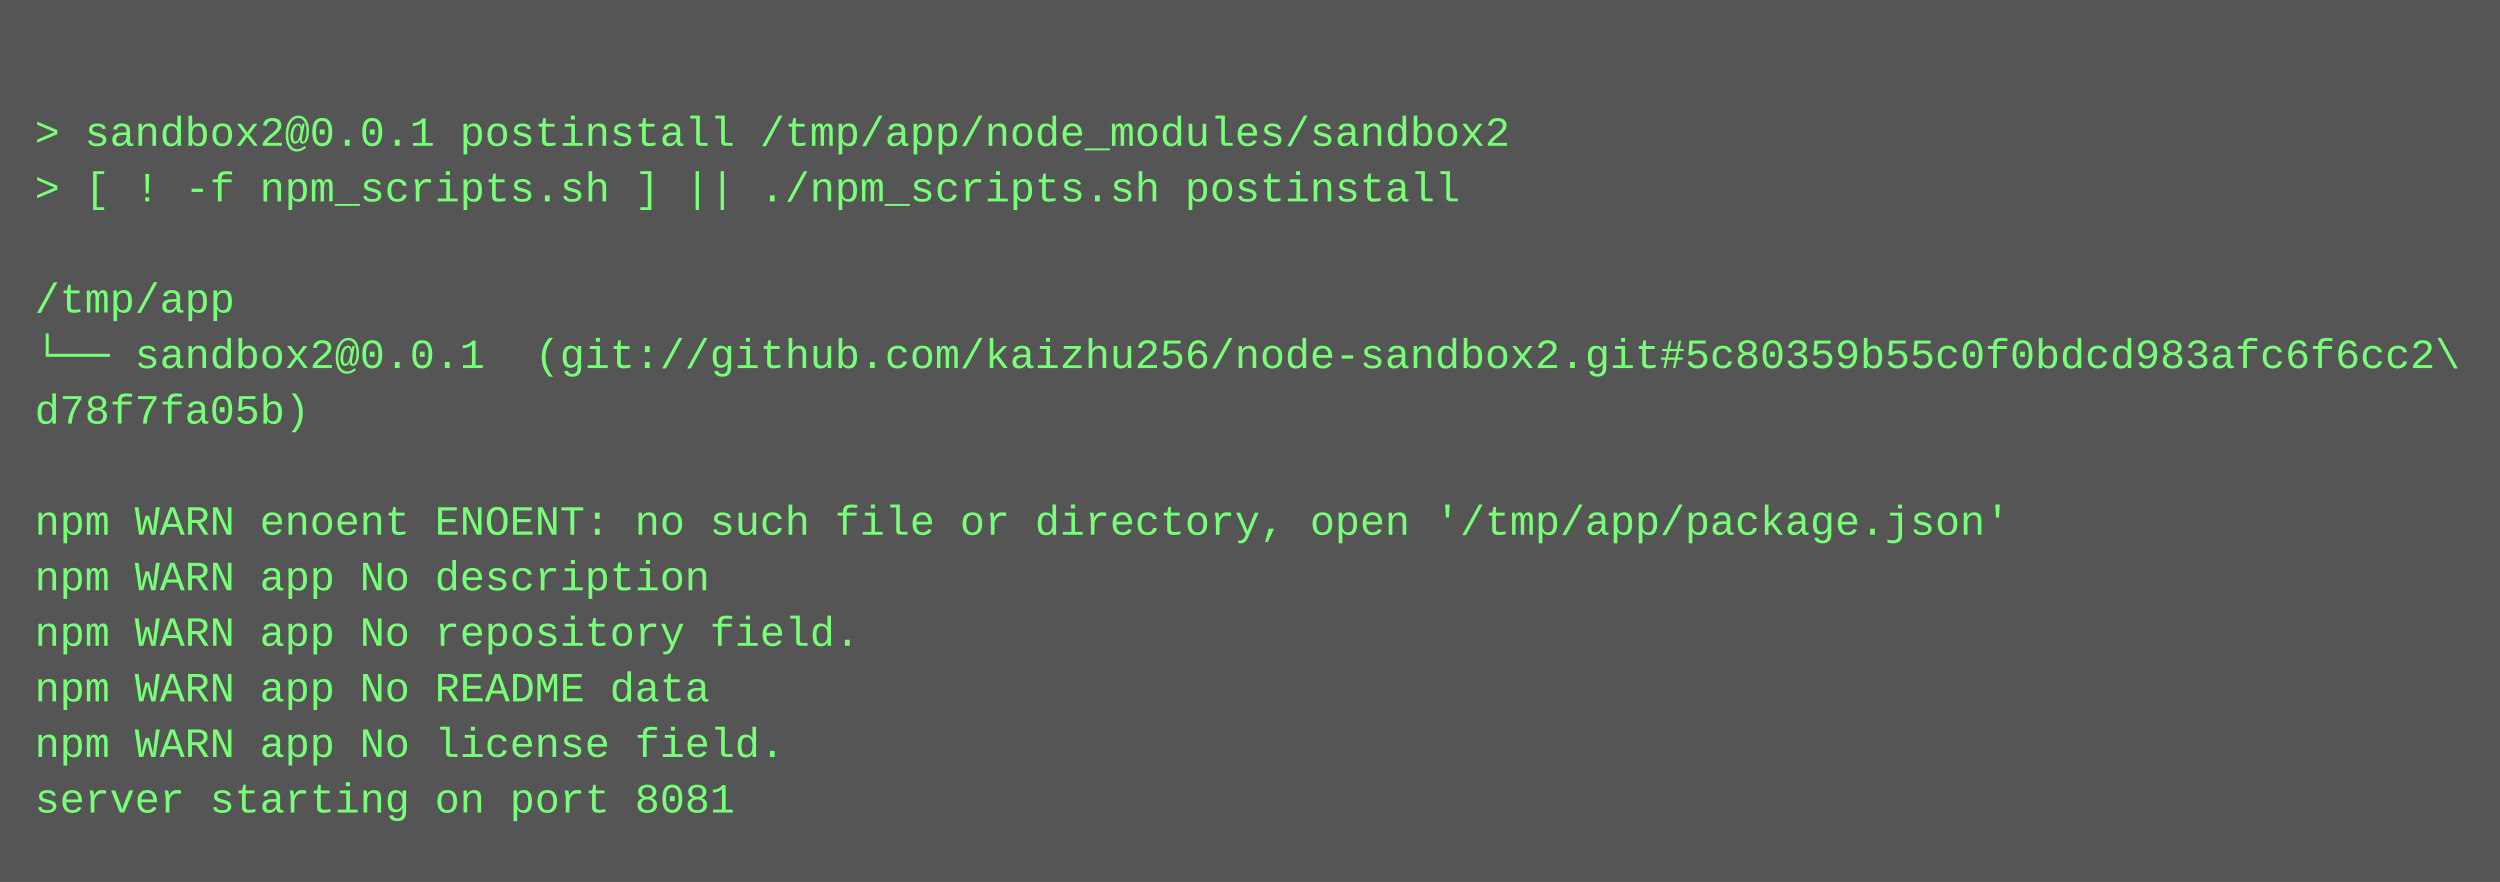
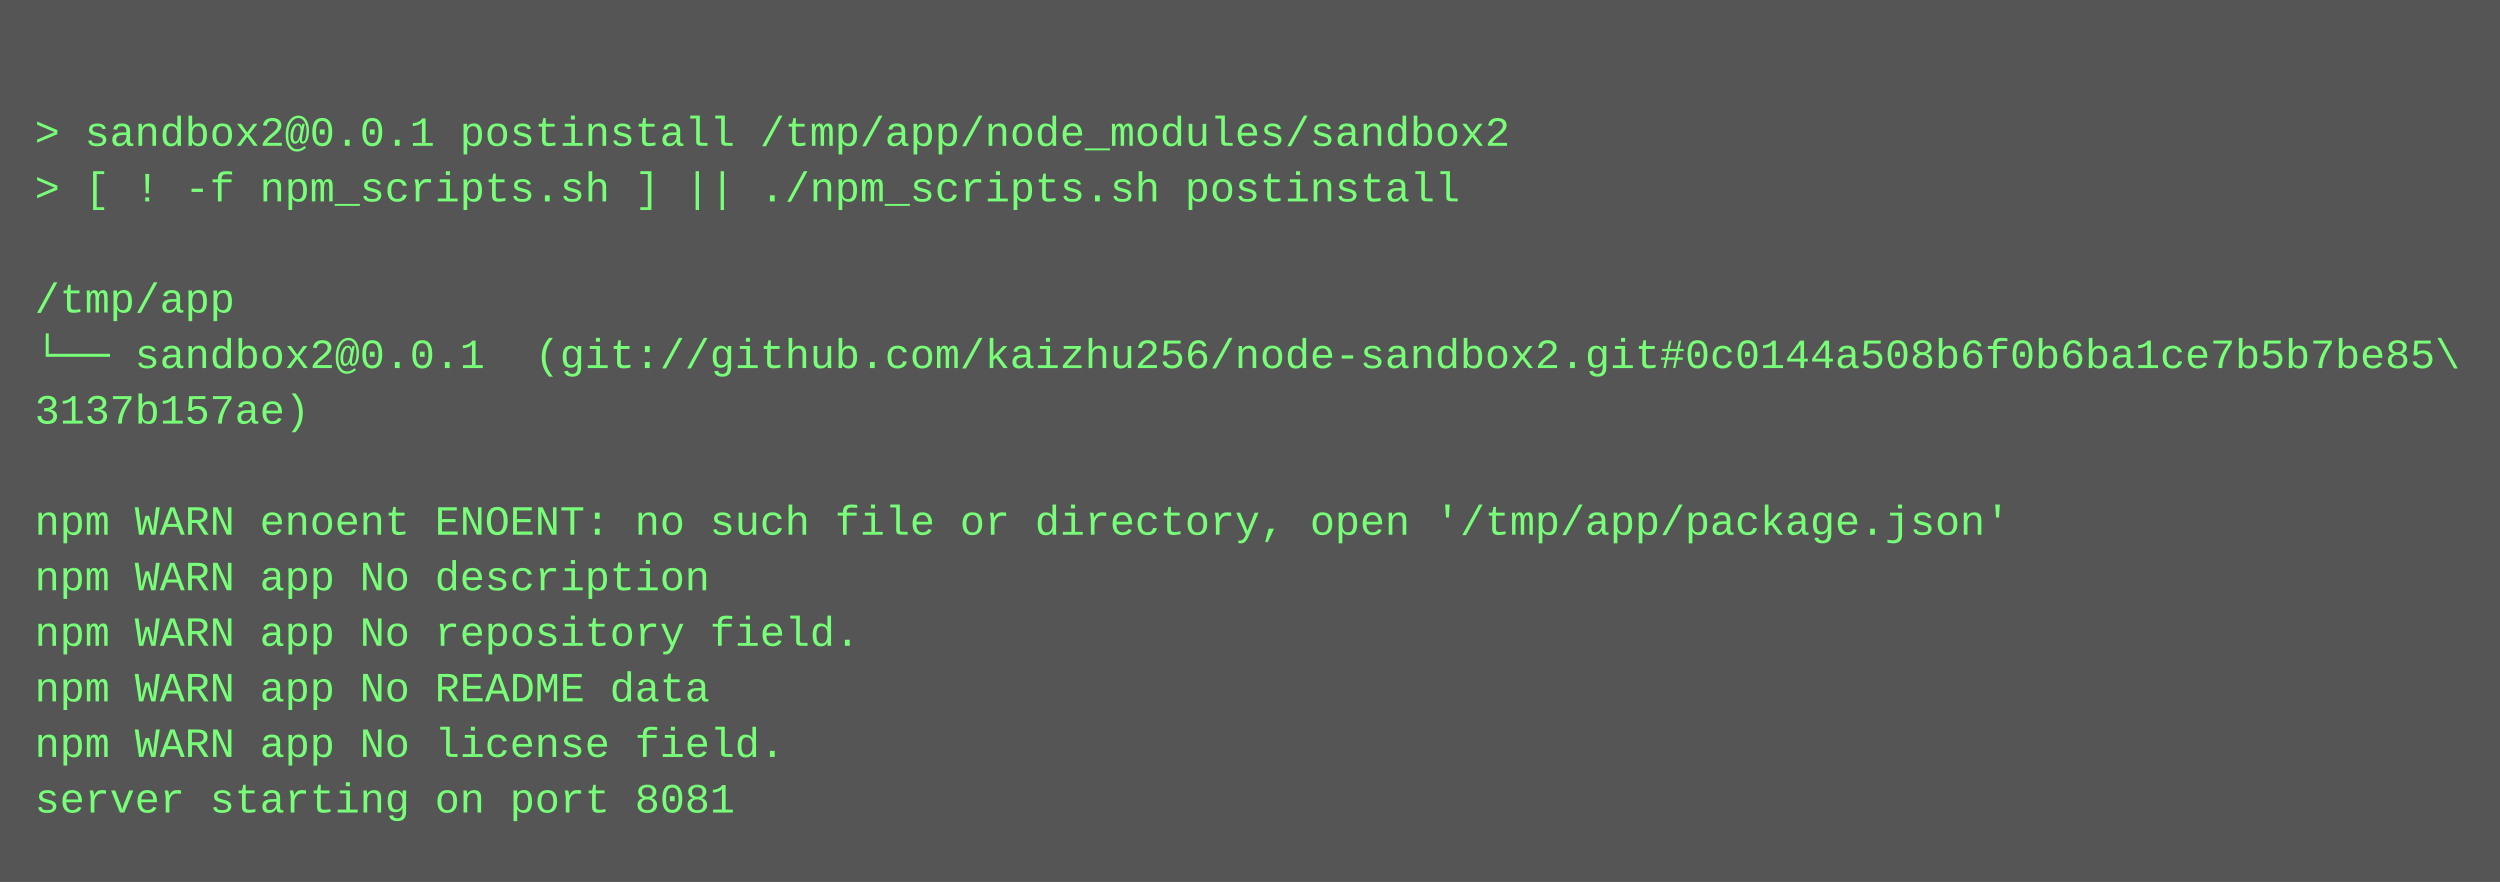
<svg xmlns="http://www.w3.org/2000/svg" height="254" width="720">
  <rect height="254" fill="#555" width="720" />
  <text fill="#7f7" font-family="Courier New" font-size="12" xml:space="preserve">
    <tspan x="10" y="26" />
    <tspan x="10" y="42">&gt; sandbox2@0.0.1 postinstall /tmp/app/node_modules/sandbox2</tspan>
    <tspan x="10" y="58">&gt; [ ! -f npm_scripts.sh ] || ./npm_scripts.sh postinstall</tspan>
    <tspan x="10" y="74" />
    <tspan x="10" y="90">/tmp/app</tspan>
-     <tspan x="10" y="106">└── sandbox2@0.0.1  (git://github.com/kaizhu256/node-sandbox2.git#5c80359b55c0f0bdcd983afc6f6cc2\</tspan>
-     <tspan x="10" y="122">d78f7fa05b)</tspan>
+     <tspan x="10" y="106">└── sandbox2@0.0.1  (git://github.com/kaizhu256/node-sandbox2.git#0c0144a508b6f0b6ba1ce7b5b7be85\</tspan>
+     <tspan x="10" y="122">3137b157ae)</tspan>
    <tspan x="10" y="138" />
    <tspan x="10" y="154">npm WARN enoent ENOENT: no such file or directory, open '/tmp/app/package.json'</tspan>
    <tspan x="10" y="170">npm WARN app No description</tspan>
    <tspan x="10" y="186">npm WARN app No repository field.</tspan>
    <tspan x="10" y="202">npm WARN app No README data</tspan>
    <tspan x="10" y="218">npm WARN app No license field.</tspan>
    <tspan x="10" y="234">server starting on port 8081</tspan>
  </text>
</svg>
